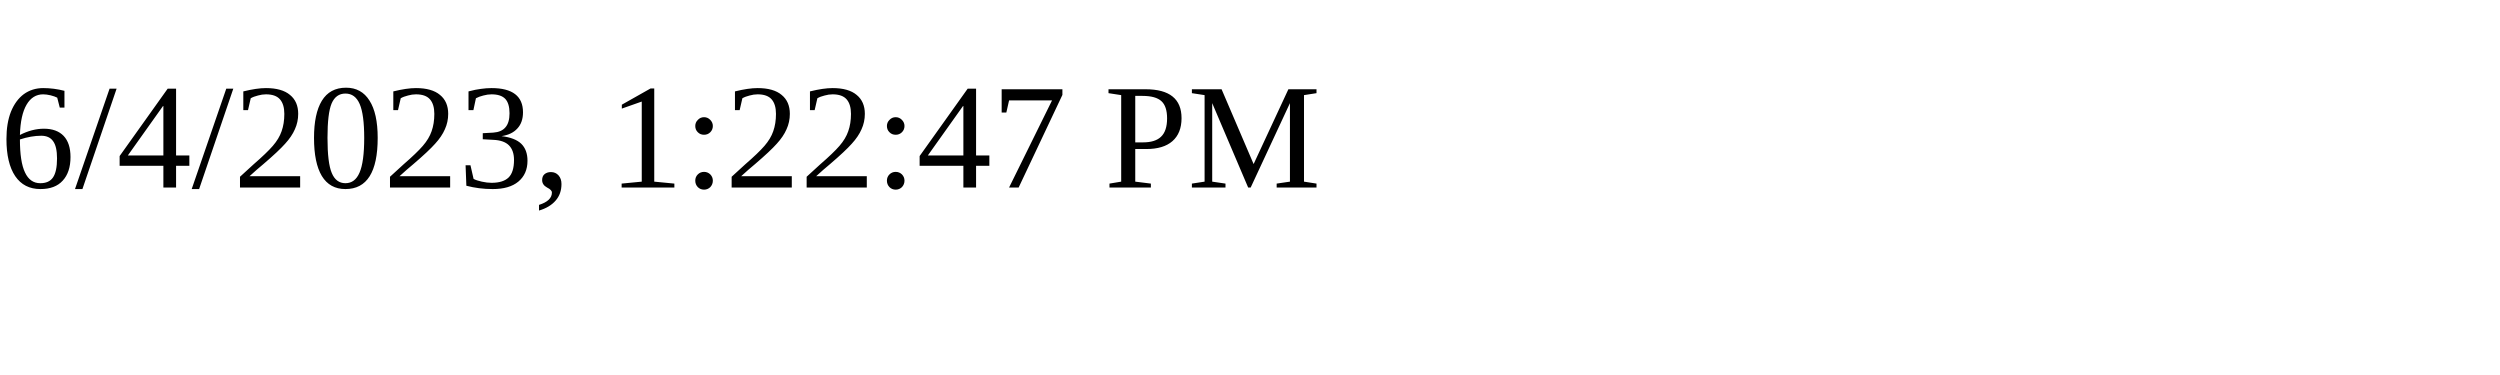
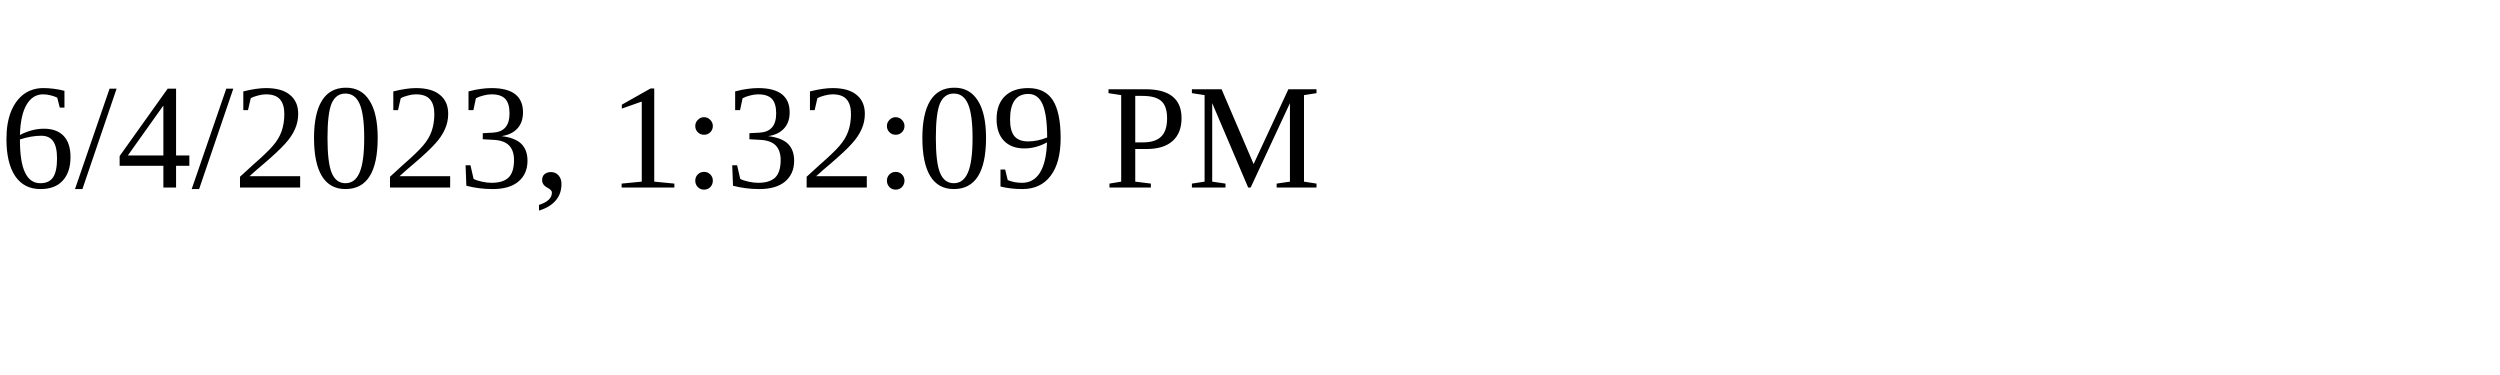
<svg xmlns="http://www.w3.org/2000/svg" height="30" width="200">
-   <text x="0" y="15">6/4/2023, 1:22:47 PM</text>
+   <text x="0" y="15">6/4/2023, 1:32:09 PM</text>
</svg>
